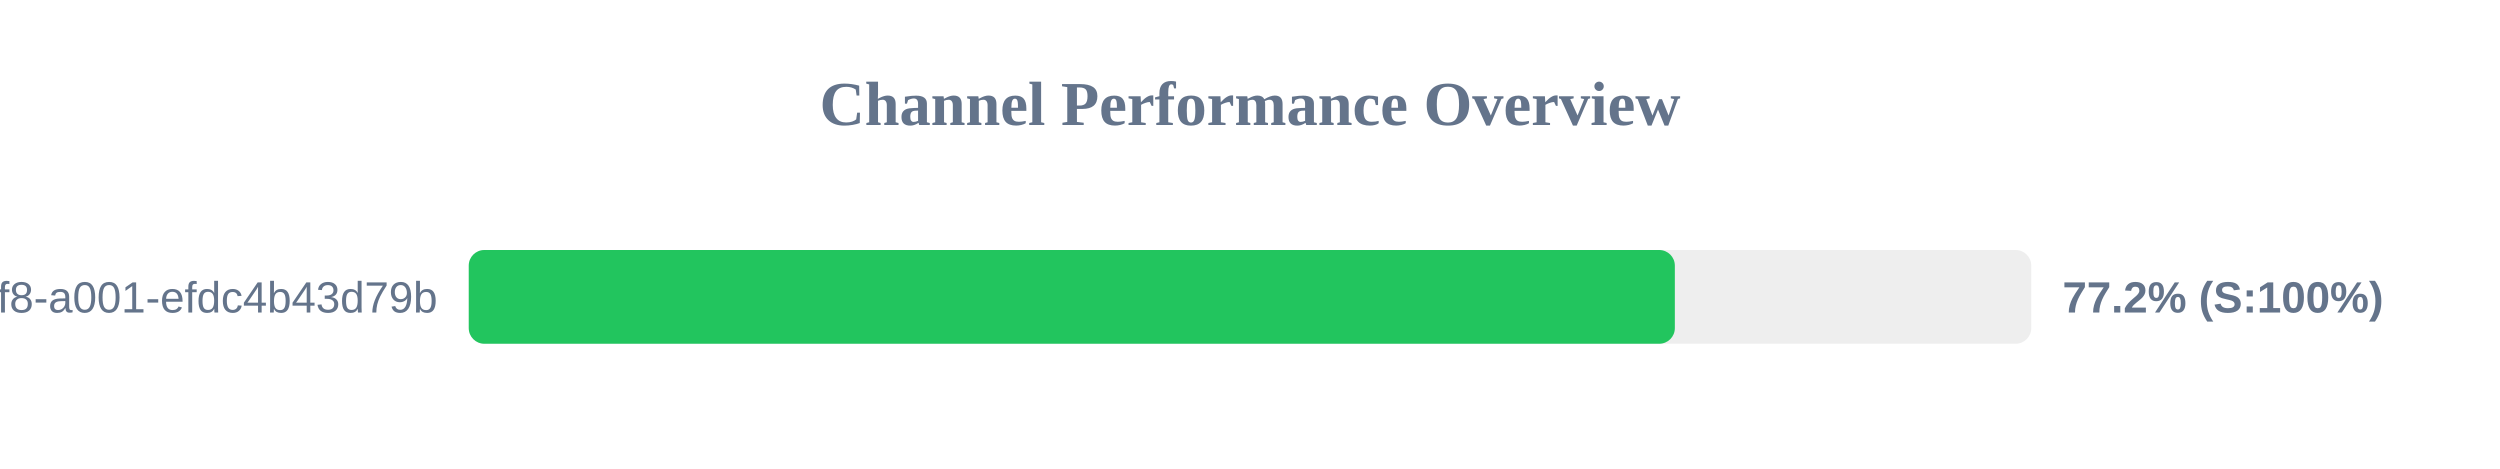
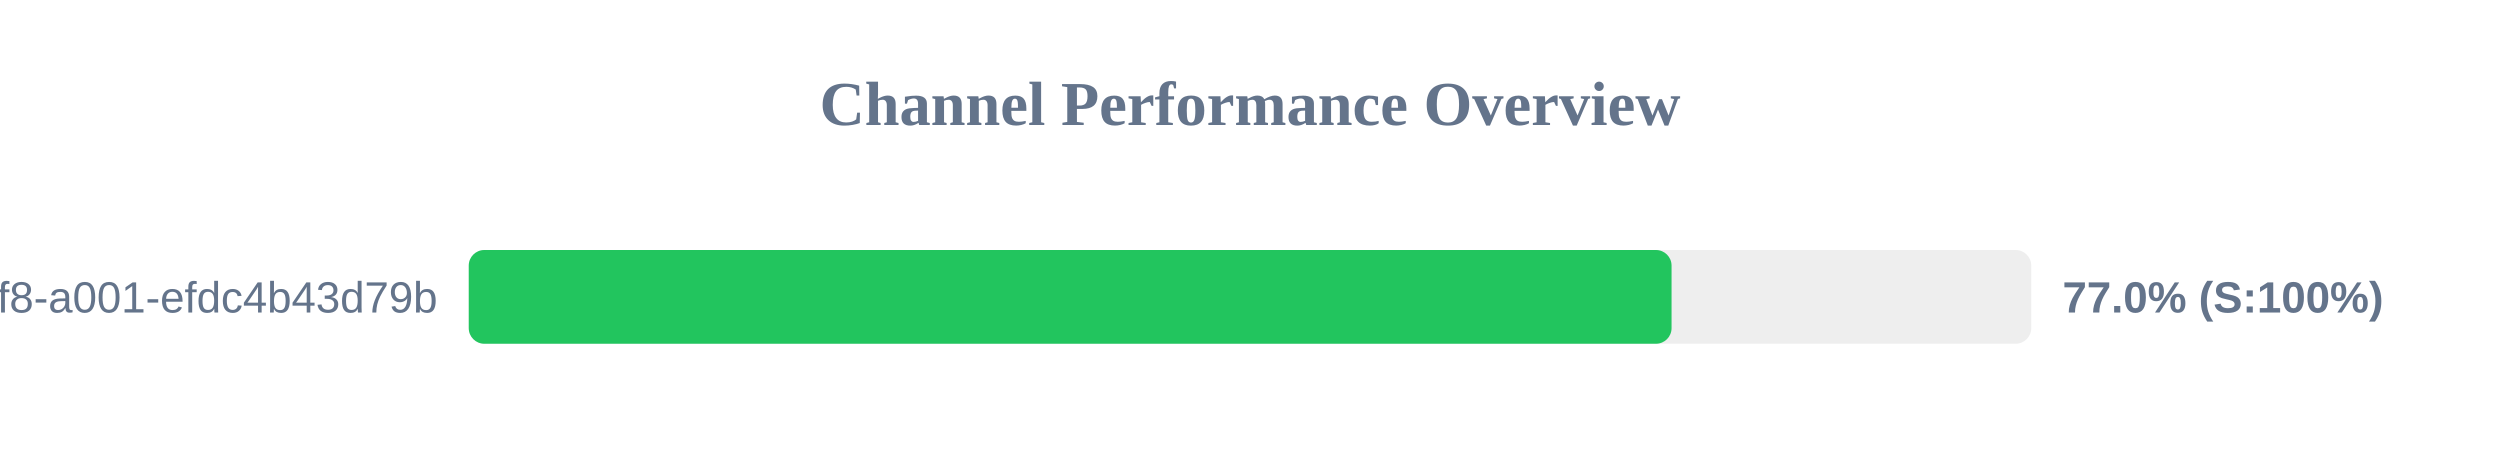
<svg xmlns="http://www.w3.org/2000/svg" width="800" height="150" version="1.1">
  <style>
        .row { font: 14px Arial; fill: #64748b; }
        .score { font: bold 14px Arial; fill: #64748b; }
    </style>
  <text x="400" y="40" text-anchor="middle" font-size="20px" font-weight="bold" fill="#64748b">Channel Performance Overview</text>
  <rect x="150" y="80" width="500" height="30" fill="#eee" rx="5" />
-   <rect x="150" y="80" width="385.95" height="30" fill="#22c55e" rx="5" />
+   <rect x="150" y="80" width="384.9" height="30" fill="#22c55e" rx="5" />
  <text x="140" y="100" text-anchor="end" class="row">?uuid=1fdb6b30-5371-4ff8-a001-efdc4b43d79b</text>
-   <text x="660" y="100" text-anchor="start" class="score">77.2% (S:100%)</text>
+   <text x="660" y="100" text-anchor="start" class="score">77.0% (S:100%)</text>
</svg>
